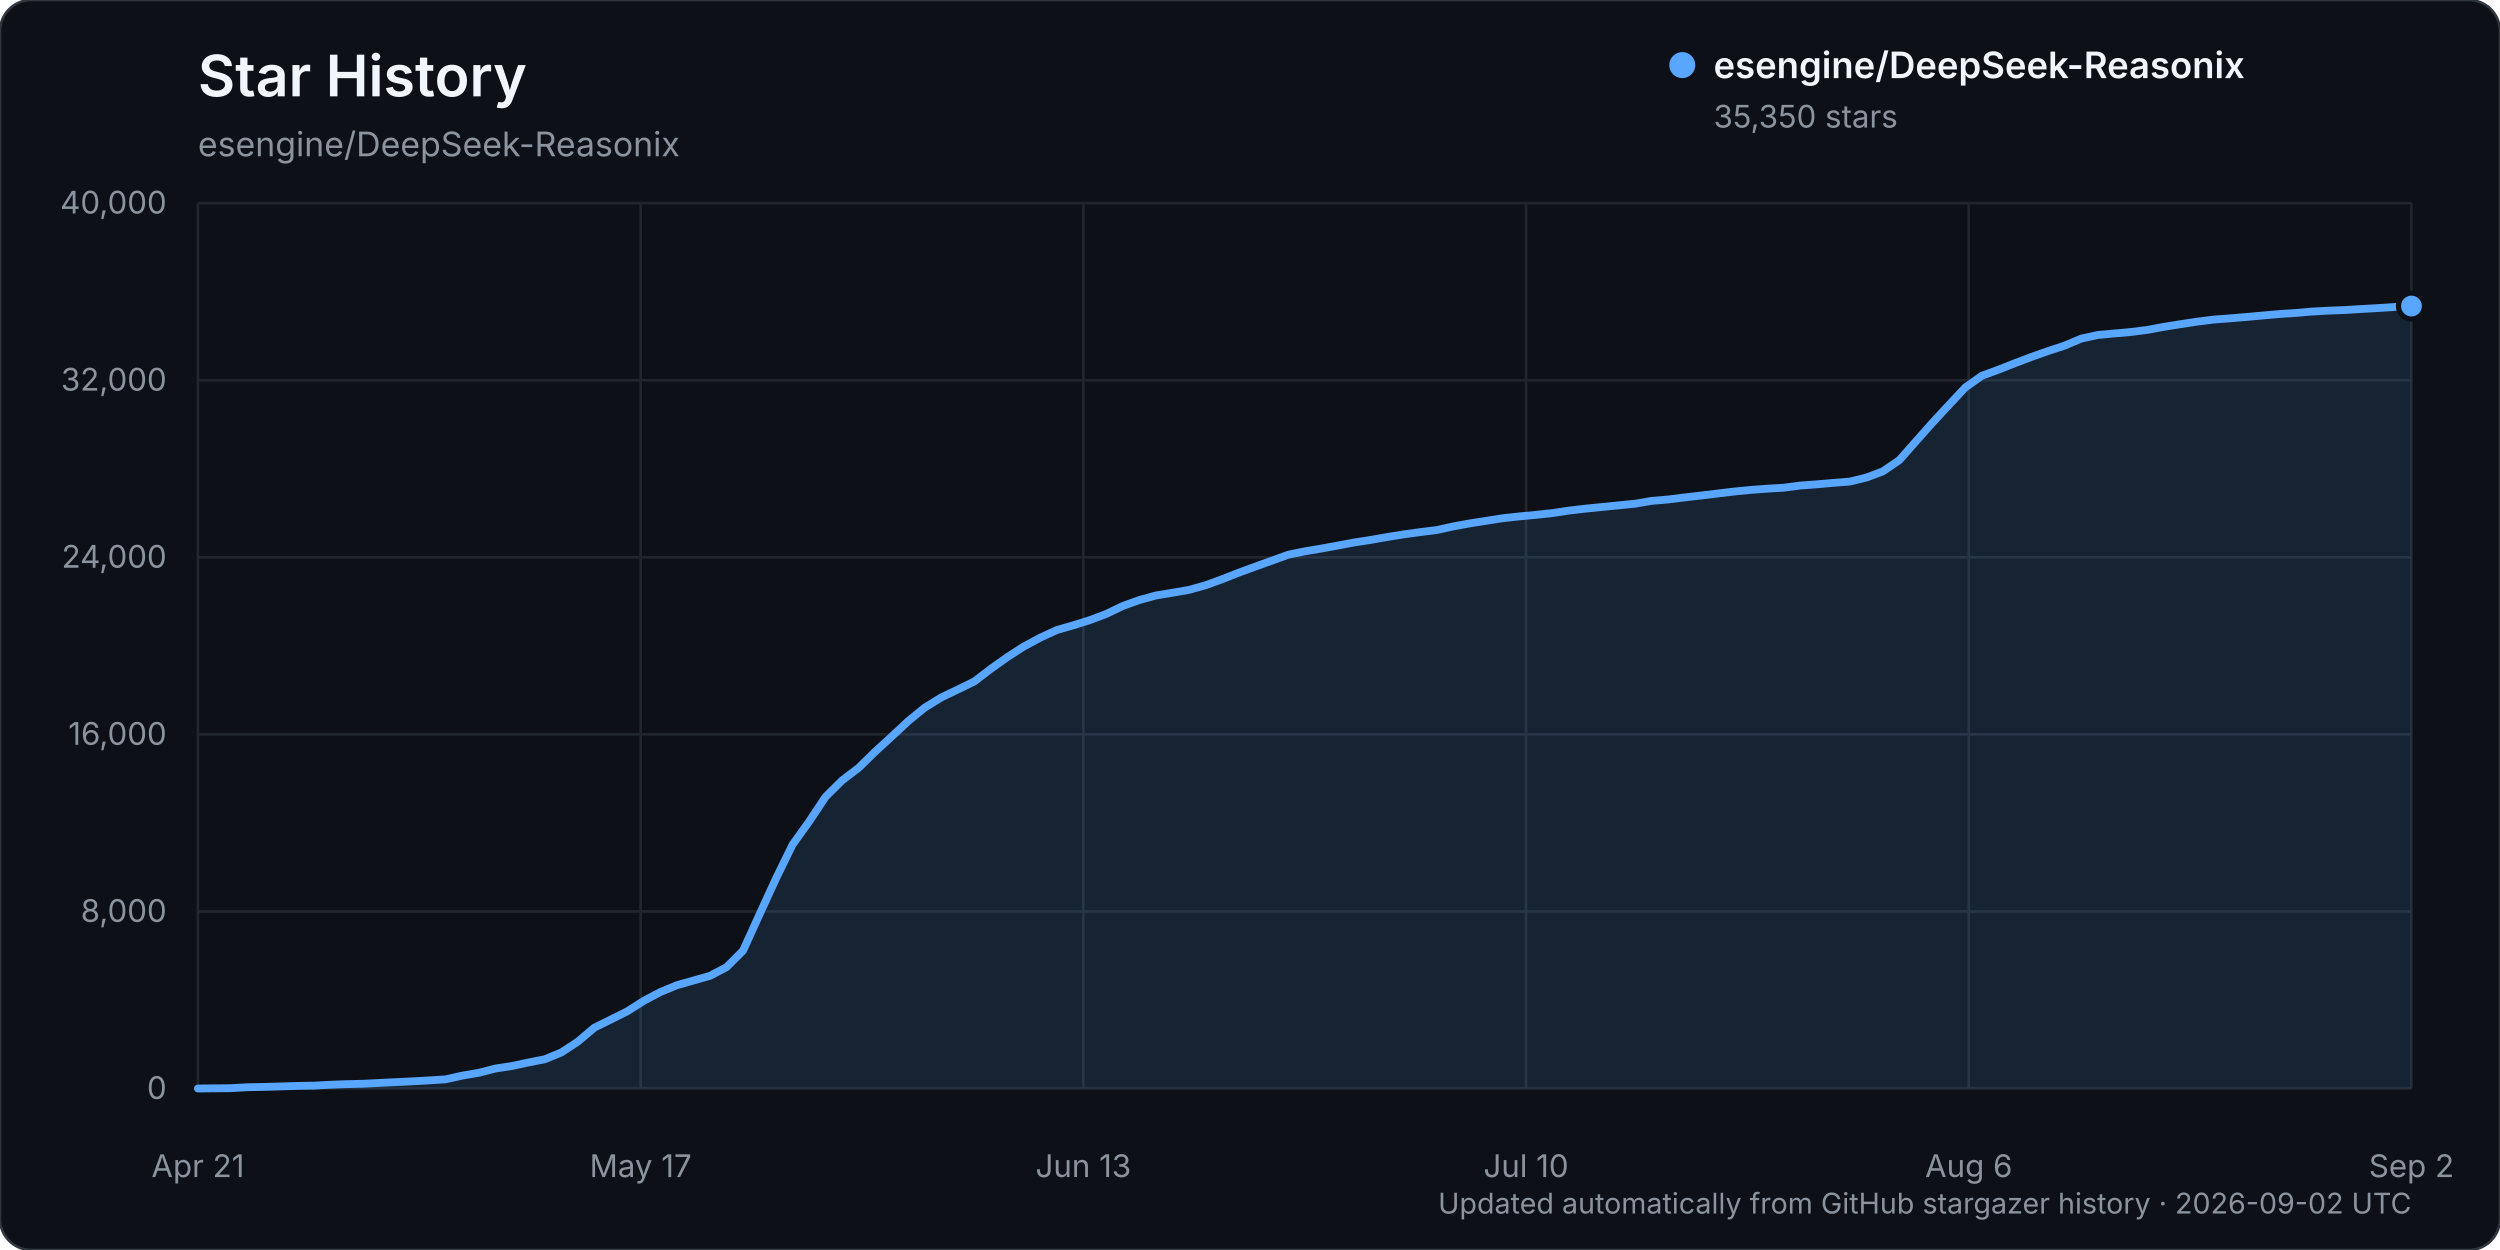
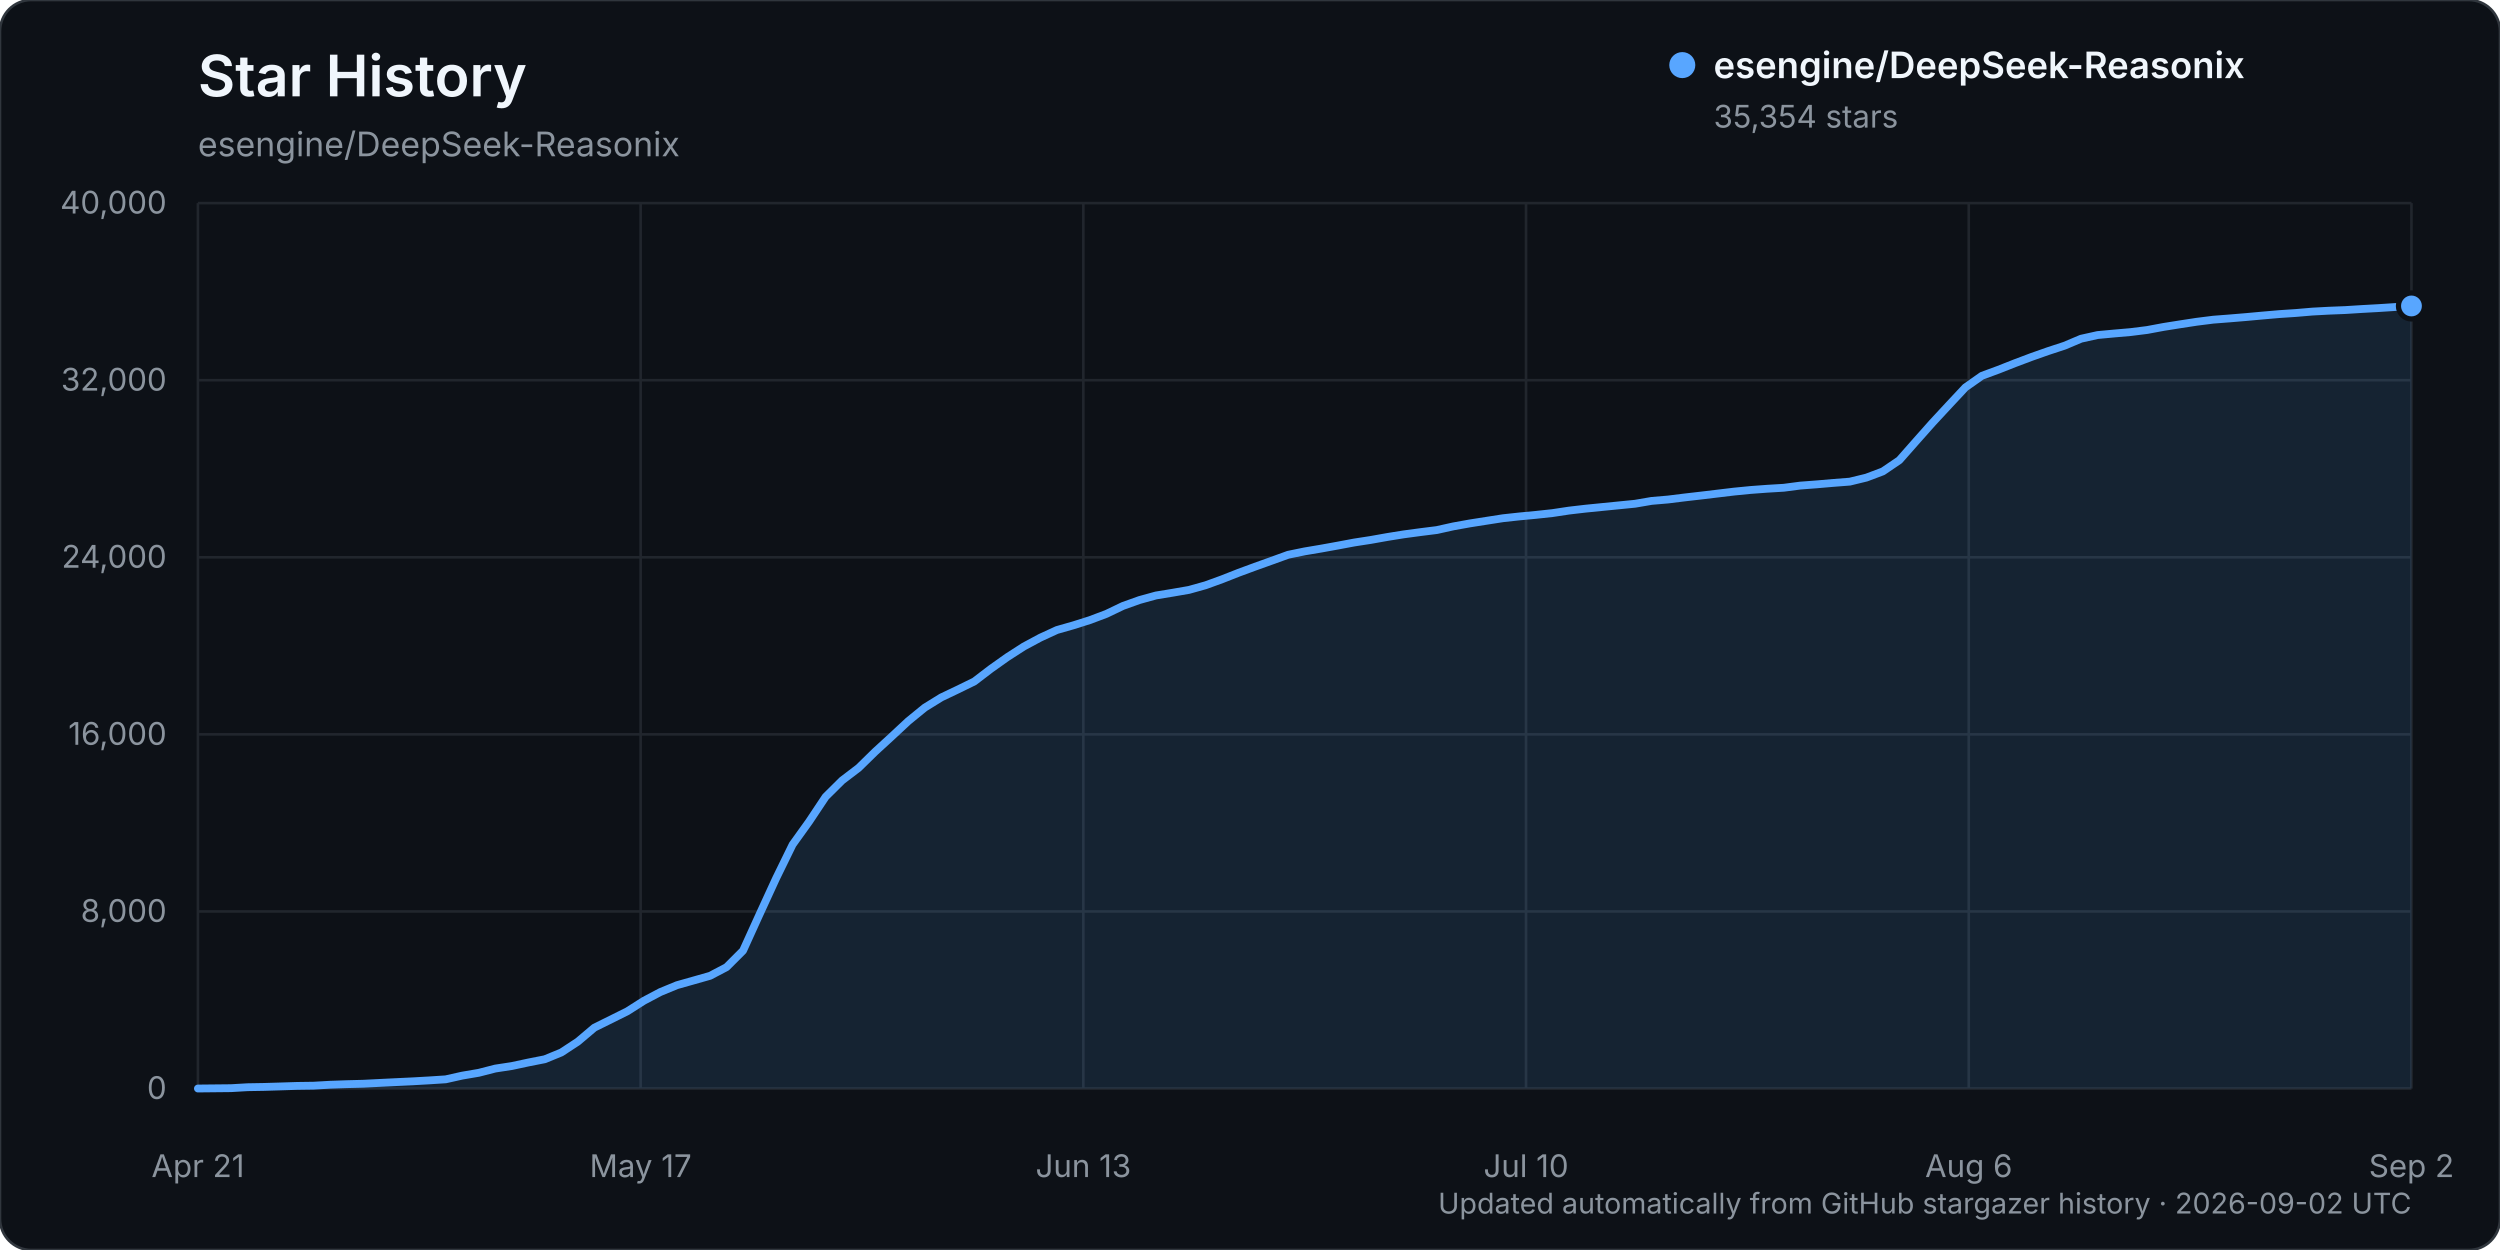
<svg xmlns="http://www.w3.org/2000/svg" width="960" height="480" viewBox="0 0 960 480" role="img" aria-labelledby="title description">
  <rect width="960" height="480" rx="12" fill="#0d1117" stroke="#30363d" />
  <text x="76" y="37" fill="#f0f6fc" font-family="-apple-system, BlinkMacSystemFont, 'Segoe UI', sans-serif" font-size="22" font-weight="600">Star History</text>
  <text x="76" y="60" fill="#8b949e" font-family="-apple-system, BlinkMacSystemFont, 'Segoe UI', sans-serif" font-size="13">esengine/DeepSeek-Reasonix</text>
  <g font-family="-apple-system, BlinkMacSystemFont, 'Segoe UI', sans-serif">
    <line x1="76" y1="418.00" x2="926" y2="418.00" stroke="#21262d" stroke-width="1" />
    <text x="64" y="422.00" text-anchor="end" fill="#8b949e" font-size="12">0</text>
    <line x1="76" y1="350.00" x2="926" y2="350.00" stroke="#21262d" stroke-width="1" />
    <text x="64" y="354.00" text-anchor="end" fill="#8b949e" font-size="12">8,000</text>
    <line x1="76" y1="282.00" x2="926" y2="282.00" stroke="#21262d" stroke-width="1" />
    <text x="64" y="286.00" text-anchor="end" fill="#8b949e" font-size="12">16,000</text>
    <line x1="76" y1="214.00" x2="926" y2="214.00" stroke="#21262d" stroke-width="1" />
    <text x="64" y="218.00" text-anchor="end" fill="#8b949e" font-size="12">24,000</text>
    <line x1="76" y1="146.00" x2="926" y2="146.00" stroke="#21262d" stroke-width="1" />
    <text x="64" y="150.00" text-anchor="end" fill="#8b949e" font-size="12">32,000</text>
    <line x1="76" y1="78.00" x2="926" y2="78.00" stroke="#21262d" stroke-width="1" />
    <text x="64" y="82.00" text-anchor="end" fill="#8b949e" font-size="12">40,000</text>
    <line x1="76.00" y1="78" x2="76.00" y2="418" stroke="#21262d" stroke-width="1" />
    <text x="76.00" y="452" text-anchor="middle" fill="#8b949e" font-size="12">Apr 21</text>
    <line x1="246.00" y1="78" x2="246.00" y2="418" stroke="#21262d" stroke-width="1" />
    <text x="246.00" y="452" text-anchor="middle" fill="#8b949e" font-size="12">May 17</text>
    <line x1="416.00" y1="78" x2="416.00" y2="418" stroke="#21262d" stroke-width="1" />
    <text x="416.00" y="452" text-anchor="middle" fill="#8b949e" font-size="12">Jun 13</text>
    <line x1="586.00" y1="78" x2="586.00" y2="418" stroke="#21262d" stroke-width="1" />
    <text x="586.00" y="452" text-anchor="middle" fill="#8b949e" font-size="12">Jul 10</text>
    <line x1="756.00" y1="78" x2="756.00" y2="418" stroke="#21262d" stroke-width="1" />
    <text x="756.00" y="452" text-anchor="middle" fill="#8b949e" font-size="12">Aug 6</text>
    <line x1="926.00" y1="78" x2="926.00" y2="418" stroke="#21262d" stroke-width="1" />
    <text x="926.00" y="452" text-anchor="middle" fill="#8b949e" font-size="12">Sep 2</text>
-     <path d="M76.00,417.99 L88.69,417.86 L95.03,417.49 L101.37,417.38 L107.72,417.19 L114.06,416.99 L120.40,416.90 L126.75,416.54 L133.09,416.32 L139.43,416.16 L145.78,415.84 L152.12,415.53 L158.46,415.23 L164.81,414.87 L171.15,414.46 L177.49,413.04 L183.84,411.96 L190.18,410.33 L196.52,409.36 L202.87,408.00 L209.21,406.75 L215.55,404.15 L221.90,399.98 L228.24,394.62 L234.58,391.48 L240.93,388.32 L247.27,384.28 L253.61,380.93 L259.96,378.31 L266.30,376.52 L272.64,374.72 L278.99,371.39 L285.33,365.05 L291.67,351.10 L298.01,337.31 L304.36,324.32 L310.70,315.49 L317.04,305.96 L323.39,299.67 L329.73,294.84 L336.07,288.63 L342.42,282.82 L348.76,276.91 L355.10,271.73 L361.45,267.81 L367.79,264.78 L374.13,261.69 L380.48,256.83 L386.82,252.33 L393.16,248.25 L399.51,244.84 L405.85,241.92 L412.19,240.11 L418.54,238.11 L424.88,235.71 L431.22,232.67 L437.57,230.40 L443.91,228.65 L450.25,227.61 L456.60,226.51 L462.94,224.74 L469.28,222.43 L475.63,219.93 L481.97,217.60 L488.31,215.32 L494.66,213.02 L501.00,211.72 L507.34,210.65 L513.69,209.50 L520.03,208.31 L526.37,207.33 L532.72,206.21 L539.06,205.19 L545.40,204.33 L551.75,203.54 L558.09,202.13 L564.43,200.98 L570.78,199.98 L577.12,198.99 L583.46,198.30 L589.81,197.71 L596.15,197.02 L602.49,196.06 L608.84,195.32 L615.18,194.69 L621.52,194.06 L627.87,193.43 L634.21,192.34 L640.55,191.80 L646.90,191.01 L653.24,190.28 L659.58,189.51 L665.93,188.75 L672.27,188.13 L678.61,187.66 L684.96,187.28 L691.30,186.45 L697.64,185.98 L703.99,185.42 L710.33,184.93 L716.67,183.39 L723.01,181.00 L729.36,176.69 L735.70,169.50 L742.04,162.36 L748.39,155.51 L754.73,148.74 L761.07,144.28 L767.42,141.95 L773.76,139.45 L780.10,137.05 L786.45,134.81 L792.79,132.73 L799.13,130.05 L805.48,128.64 L811.82,128.06 L818.16,127.50 L824.51,126.70 L830.85,125.52 L837.19,124.51 L843.54,123.54 L849.88,122.74 L856.22,122.25 L862.57,121.72 L868.91,121.15 L875.25,120.59 L881.60,120.18 L887.94,119.63 L894.28,119.29 L900.63,119.04 L906.97,118.65 L913.31,118.29 L919.66,117.88 L926.00,117.52 L926.00,418.00 L76.00,418.00 Z" fill="#58a6ff" opacity="0.12" />
-     <path d="M76.00,417.99 L88.69,417.86 L95.03,417.49 L101.37,417.38 L107.72,417.19 L114.06,416.99 L120.40,416.90 L126.75,416.54 L133.09,416.32 L139.43,416.16 L145.78,415.84 L152.12,415.53 L158.46,415.23 L164.81,414.87 L171.15,414.46 L177.49,413.04 L183.84,411.96 L190.18,410.33 L196.52,409.36 L202.87,408.00 L209.21,406.75 L215.55,404.15 L221.90,399.98 L228.24,394.62 L234.58,391.48 L240.93,388.32 L247.27,384.28 L253.61,380.93 L259.96,378.31 L266.30,376.52 L272.64,374.72 L278.99,371.39 L285.33,365.05 L291.67,351.10 L298.01,337.31 L304.36,324.32 L310.70,315.49 L317.04,305.96 L323.39,299.67 L329.73,294.84 L336.07,288.63 L342.42,282.82 L348.76,276.91 L355.10,271.73 L361.45,267.81 L367.79,264.78 L374.13,261.69 L380.48,256.83 L386.82,252.33 L393.16,248.25 L399.51,244.84 L405.85,241.92 L412.19,240.11 L418.54,238.11 L424.88,235.71 L431.22,232.67 L437.57,230.40 L443.91,228.65 L450.25,227.61 L456.60,226.51 L462.94,224.74 L469.28,222.43 L475.63,219.93 L481.97,217.60 L488.31,215.32 L494.66,213.02 L501.00,211.72 L507.34,210.65 L513.69,209.50 L520.03,208.31 L526.37,207.33 L532.72,206.21 L539.06,205.19 L545.40,204.33 L551.75,203.54 L558.09,202.13 L564.43,200.98 L570.78,199.98 L577.12,198.99 L583.46,198.30 L589.81,197.71 L596.15,197.02 L602.49,196.06 L608.84,195.32 L615.18,194.69 L621.52,194.06 L627.87,193.43 L634.21,192.34 L640.55,191.80 L646.90,191.01 L653.24,190.28 L659.58,189.51 L665.93,188.75 L672.27,188.13 L678.61,187.66 L684.96,187.28 L691.30,186.45 L697.64,185.98 L703.99,185.42 L710.33,184.93 L716.67,183.39 L723.01,181.00 L729.36,176.69 L735.70,169.50 L742.04,162.36 L748.39,155.51 L754.73,148.74 L761.07,144.28 L767.42,141.95 L773.76,139.45 L780.10,137.05 L786.45,134.81 L792.79,132.73 L799.13,130.05 L805.48,128.64 L811.82,128.06 L818.16,127.50 L824.51,126.70 L830.85,125.52 L837.19,124.51 L843.54,123.54 L849.88,122.74 L856.22,122.25 L862.57,121.72 L868.91,121.15 L875.25,120.59 L881.60,120.18 L887.94,119.63 L894.28,119.29 L900.63,119.04 L906.97,118.65 L913.31,118.29 L919.66,117.88 L926.00,117.52" fill="none" stroke="#58a6ff" stroke-width="3" stroke-linecap="round" stroke-linejoin="round" />
-     <circle cx="926.00" cy="117.52" r="5" fill="#58a6ff" stroke="#0d1117" stroke-width="2" />
+     <path d="M76.00,417.99 L88.69,417.86 L95.03,417.49 L101.37,417.38 L107.72,417.19 L114.06,416.99 L120.40,416.90 L126.75,416.54 L133.09,416.32 L139.43,416.16 L145.78,415.84 L152.12,415.53 L158.46,415.23 L164.81,414.87 L171.15,414.46 L177.49,413.04 L183.84,411.96 L190.18,410.33 L196.52,409.36 L202.87,408.00 L209.21,406.75 L215.55,404.15 L221.90,399.98 L228.24,394.62 L234.58,391.48 L240.93,388.32 L247.27,384.28 L253.61,380.93 L259.96,378.31 L266.30,376.52 L272.64,374.72 L278.99,371.39 L285.33,365.05 L291.67,351.10 L298.01,337.31 L304.36,324.32 L310.70,315.49 L317.04,305.97 L323.39,299.68 L329.73,294.85 L336.07,288.64 L342.42,282.82 L348.76,276.92 L355.10,271.74 L361.45,267.81 L367.79,264.79 L374.13,261.69 L380.48,256.84 L386.82,252.34 L393.16,248.26 L399.51,244.85 L405.85,241.93 L412.19,240.12 L418.54,238.11 L424.88,235.72 L431.22,232.68 L437.57,230.41 L443.91,228.66 L450.25,227.62 L456.60,226.52 L462.94,224.74 L469.28,222.44 L475.63,219.94 L481.97,217.60 L488.31,215.33 L494.66,213.03 L501.00,211.73 L507.34,210.66 L513.69,209.51 L520.03,208.32 L526.37,207.34 L532.72,206.21 L539.06,205.19 L545.40,204.34 L551.75,203.54 L558.09,202.13 L564.43,200.99 L570.78,199.99 L577.12,199.00 L583.46,198.31 L589.81,197.71 L596.15,197.03 L602.49,196.07 L608.84,195.33 L615.18,194.70 L621.52,194.07 L627.87,193.44 L634.21,192.35 L640.55,191.81 L646.90,191.02 L653.24,190.29 L659.58,189.53 L665.93,188.77 L672.27,188.15 L678.61,187.68 L684.96,187.30 L691.30,186.47 L697.64,185.99 L703.99,185.44 L710.33,184.95 L716.67,183.41 L723.01,181.02 L729.36,176.71 L735.70,169.52 L742.04,162.38 L748.39,155.53 L754.73,148.75 L761.07,144.30 L767.42,141.96 L773.76,139.46 L780.10,137.07 L786.45,134.83 L792.79,132.75 L799.13,130.07 L805.48,128.66 L811.82,128.07 L818.16,127.52 L824.51,126.72 L830.85,125.54 L837.19,124.53 L843.54,123.56 L849.88,122.76 L856.22,122.27 L862.57,121.74 L868.91,121.16 L875.25,120.61 L881.60,120.19 L887.94,119.65 L894.28,119.31 L900.63,119.06 L906.97,118.66 L913.31,118.31 L919.66,117.90 L926.00,117.49 L926.00,418.00 L76.00,418.00 Z" fill="#58a6ff" opacity="0.12" />
+     <path d="M76.00,417.99 L88.69,417.86 L95.03,417.49 L101.37,417.38 L107.72,417.19 L114.06,416.99 L120.40,416.90 L126.75,416.54 L133.09,416.32 L139.43,416.16 L145.78,415.84 L152.12,415.53 L158.46,415.23 L164.81,414.87 L171.15,414.46 L177.49,413.04 L183.84,411.96 L190.18,410.33 L196.52,409.36 L202.87,408.00 L209.21,406.75 L215.55,404.15 L221.90,399.98 L228.24,394.62 L234.58,391.48 L240.93,388.32 L247.27,384.28 L253.61,380.93 L259.96,378.31 L266.30,376.52 L272.64,374.72 L278.99,371.39 L285.33,365.05 L291.67,351.10 L298.01,337.31 L304.36,324.32 L310.70,315.49 L317.04,305.97 L323.39,299.68 L329.73,294.85 L336.07,288.64 L342.42,282.82 L348.76,276.92 L355.10,271.74 L361.45,267.81 L367.79,264.79 L374.13,261.69 L380.48,256.84 L386.82,252.34 L393.16,248.26 L399.51,244.85 L405.85,241.93 L412.19,240.12 L418.54,238.11 L424.88,235.72 L431.22,232.68 L437.57,230.41 L443.91,228.66 L450.25,227.62 L456.60,226.52 L462.94,224.74 L469.28,222.44 L475.63,219.94 L481.97,217.60 L488.31,215.33 L494.66,213.03 L501.00,211.73 L507.34,210.66 L513.69,209.51 L520.03,208.32 L526.37,207.34 L532.72,206.21 L539.06,205.19 L545.40,204.34 L551.75,203.54 L558.09,202.13 L564.43,200.99 L570.78,199.99 L577.12,199.00 L583.46,198.31 L589.81,197.71 L596.15,197.03 L602.49,196.07 L608.84,195.33 L615.18,194.70 L621.52,194.07 L627.87,193.44 L634.21,192.35 L640.55,191.81 L646.90,191.02 L653.24,190.29 L659.58,189.53 L665.93,188.77 L672.27,188.15 L678.61,187.68 L684.96,187.30 L691.30,186.47 L697.64,185.99 L703.99,185.44 L710.33,184.95 L716.67,183.41 L723.01,181.02 L729.36,176.71 L735.70,169.52 L742.04,162.38 L748.39,155.53 L754.73,148.75 L761.07,144.30 L767.42,141.96 L773.76,139.46 L780.10,137.07 L786.45,134.83 L792.79,132.75 L799.13,130.07 L805.48,128.66 L811.82,128.07 L818.16,127.52 L824.51,126.72 L830.85,125.54 L837.19,124.53 L843.54,123.56 L849.88,122.76 L856.22,122.27 L862.57,121.74 L868.91,121.16 L875.25,120.61 L881.60,120.19 L887.94,119.65 L894.28,119.31 L900.63,119.06 L906.97,118.66 L913.31,118.31 L919.66,117.90 L926.00,117.49" fill="none" stroke="#58a6ff" stroke-width="3" stroke-linecap="round" stroke-linejoin="round" />
+     <circle cx="926.00" cy="117.49" r="5" fill="#58a6ff" stroke="#0d1117" stroke-width="2" />
    <g transform="translate(646, 25)">
      <circle cx="0" cy="0" r="5" fill="#58a6ff" />
      <text x="12" y="5" fill="#f0f6fc" font-size="14" font-weight="600">esengine/DeepSeek-Reasonix</text>
-       <text x="12" y="24" fill="#8b949e" font-size="12">35,350 stars</text>
+       <text x="12" y="24" fill="#8b949e" font-size="12">35,354 stars</text>
    </g>
    <text x="926" y="466" text-anchor="end" fill="#8b949e" font-size="11">Updated automatically from GitHub stargazer history · 2026-09-02 UTC</text>
  </g>
</svg>
